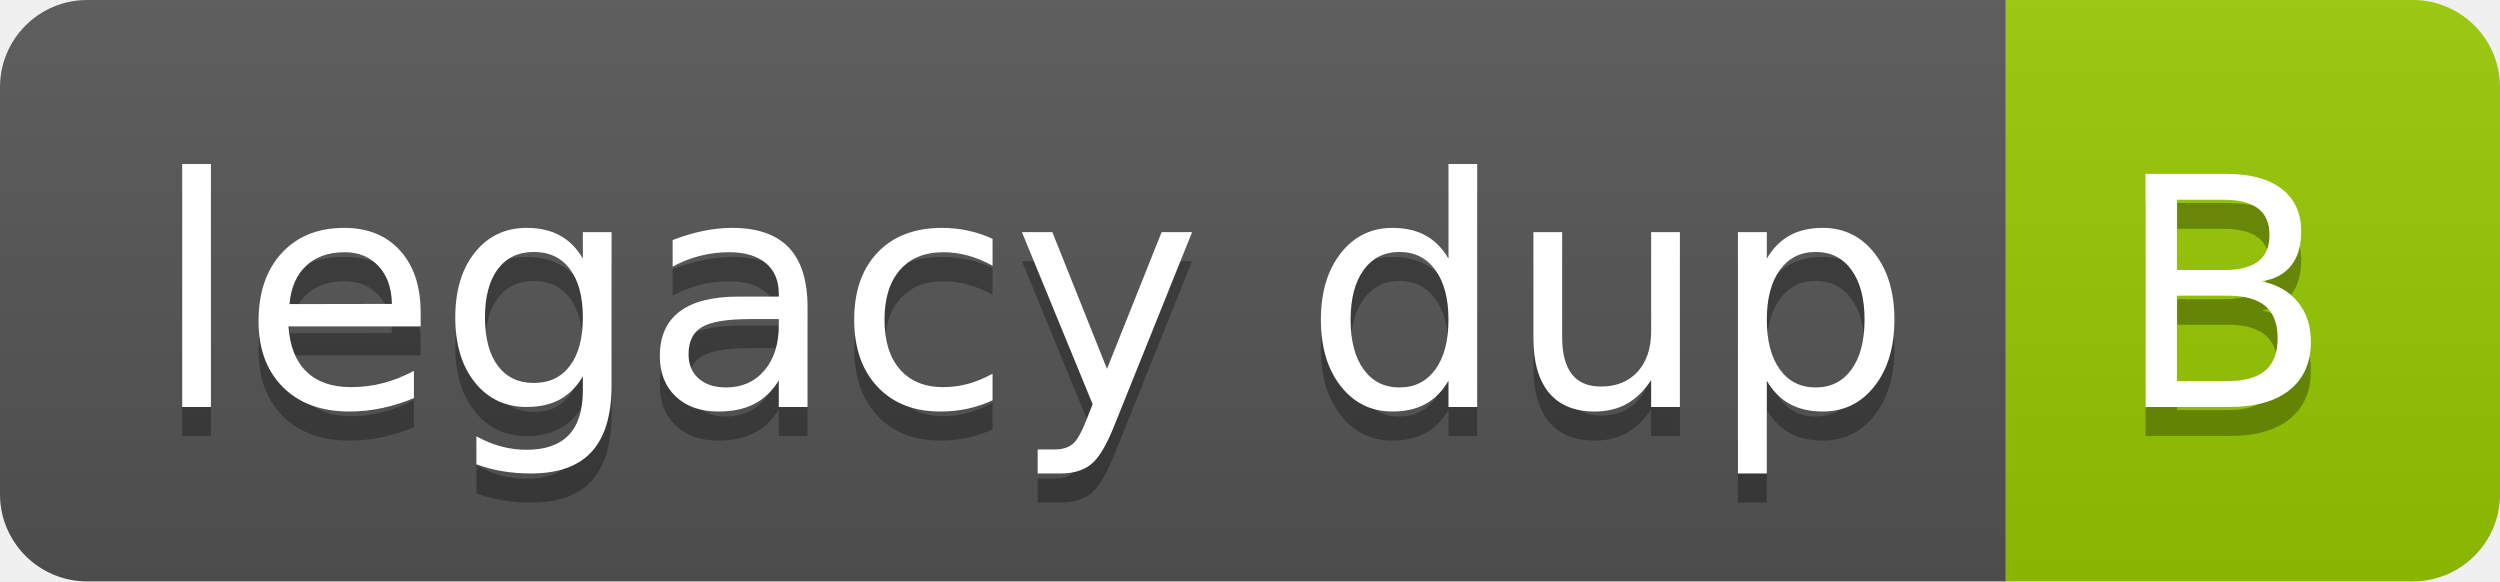
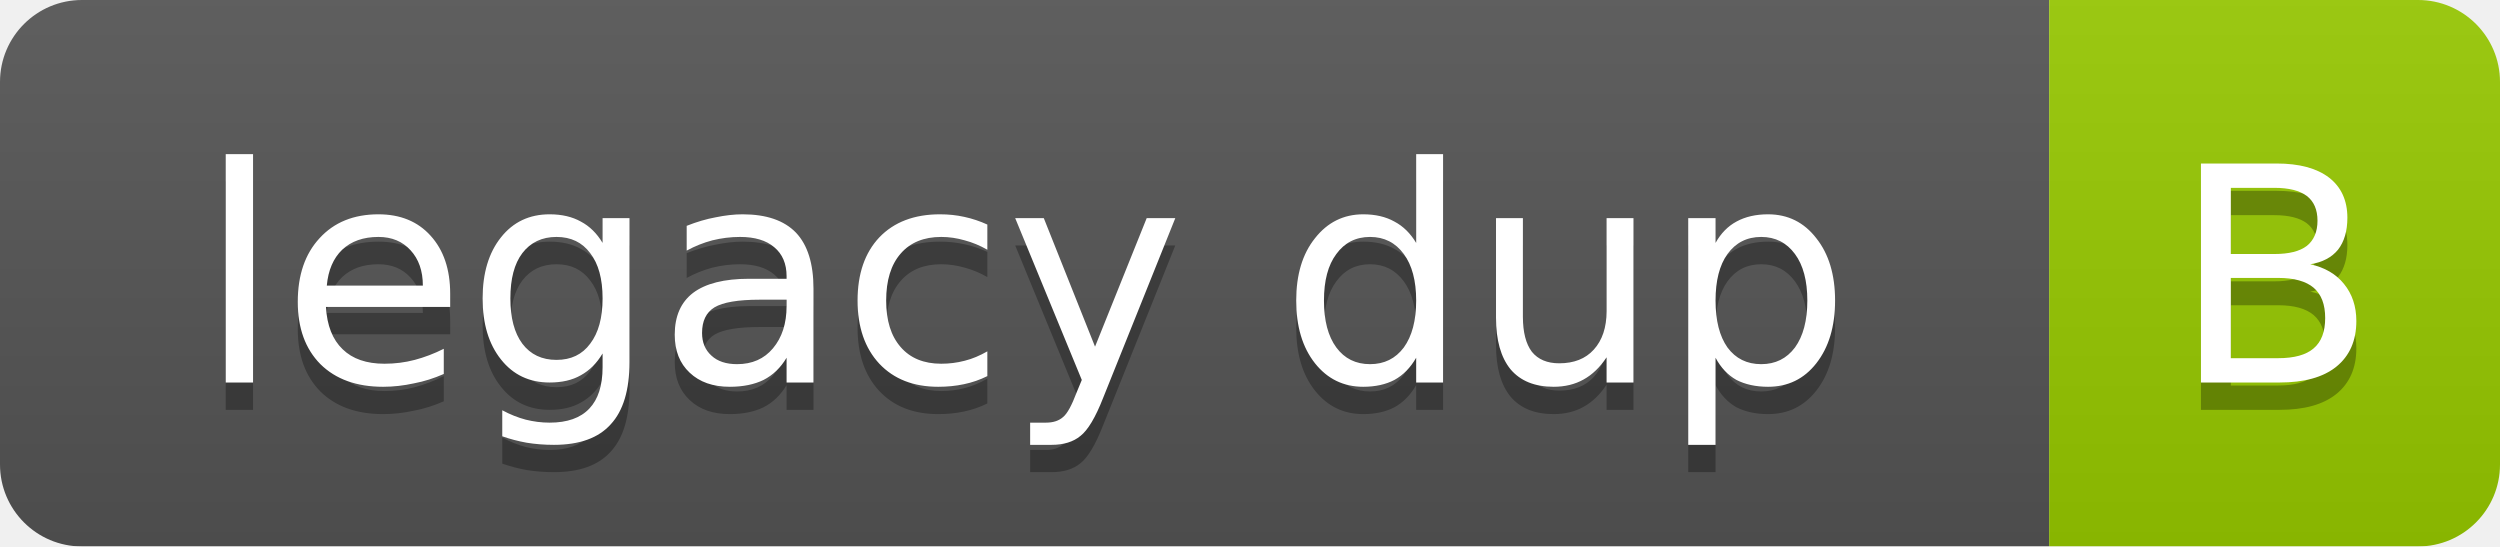
- <svg xmlns="http://www.w3.org/2000/svg" width="86" height="20" role="img" aria-label="legacy dup: B">
-   <linearGradient id="s" x2="0" y2="100%">
+ <svg xmlns="http://www.w3.org/2000/svg" width="91.5" height="20">
+   <linearGradient id="b" x2="0" y2="100%">
    <stop offset="0" stop-color="#bbb" stop-opacity=".1" />
    <stop offset="1" stop-opacity=".1" />
  </linearGradient>
-   <clipPath id="r">
-     <rect width="86" height="20" rx="3" fill="#fff" />
-   </clipPath>
-   <g clip-path="url(#r)">
-     <rect width="69" height="20" fill="#555" />
-     <rect x="69" width="17" height="20" fill="#97ca00" />
-     <rect width="86" height="20" fill="url(#s)" />
+   <mask id="a">
+     <rect width="91.5" height="20" rx="3" fill="#fff" />
+   </mask>
+   <g mask="url(#a)">
+     <rect width="75.0" height="20" fill="#555" />
+     <rect x="75.0" width="16.5" height="20" fill="#97ca00" />
+     <rect width="91.5" height="20" fill="url(#b)" />
  </g>
-   <g fill="#fff" text-anchor="middle" font-family="Verdana,Geneva,DejaVu Sans,sans-serif" text-rendering="geometricPrecision" font-size="110">
-     <text aria-hidden="true" x="355" y="150" fill="#010101" fill-opacity=".3" transform="scale(.1)" textLength="590">legacy dup</text>
-     <text x="355" y="140" transform="scale(.1)" fill="#fff" textLength="590">legacy dup</text>
-     <text aria-hidden="true" x="765" y="150" fill="#010101" fill-opacity=".3" transform="scale(.1)" textLength="70">B</text>
-     <text x="765" y="140" transform="scale(.1)" fill="#fff" textLength="70">B</text>
+   <g fill="#fff" text-anchor="middle" font-family="DejaVu Sans,Verdana,Geneva,sans-serif" font-size="11">
+     <text x="37.5" y="15" fill="#010101" fill-opacity=".3">legacy dup</text>
+     <text x="37.5" y="14">legacy dup</text>
+     <text x="83.25" y="15" fill="#010101" fill-opacity=".3">B</text>
+     <text x="83.25" y="14">B</text>
  </g>
</svg>
